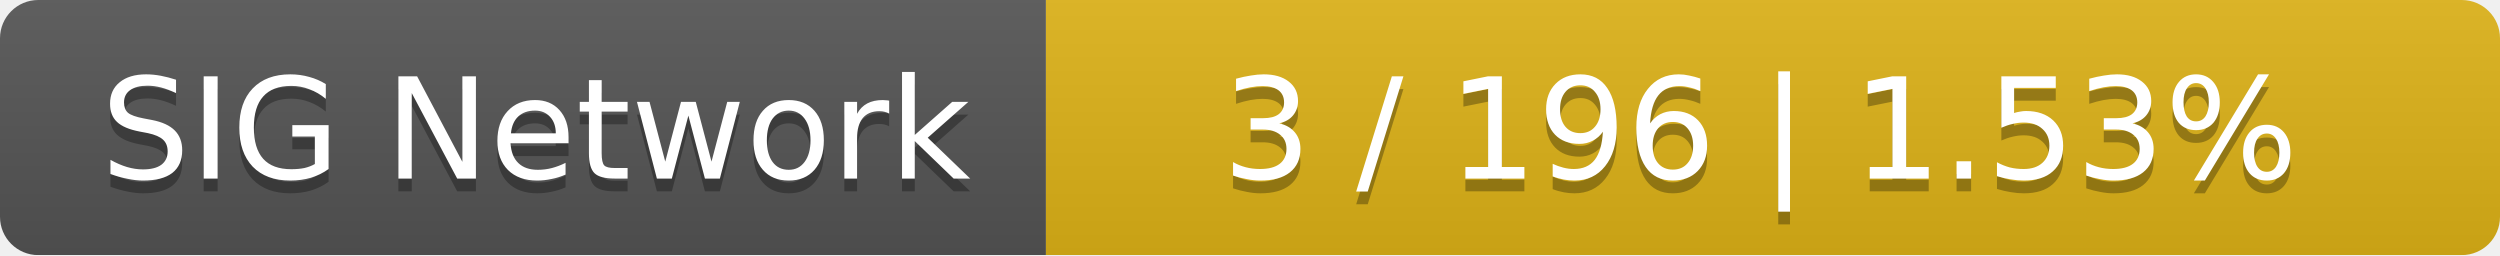
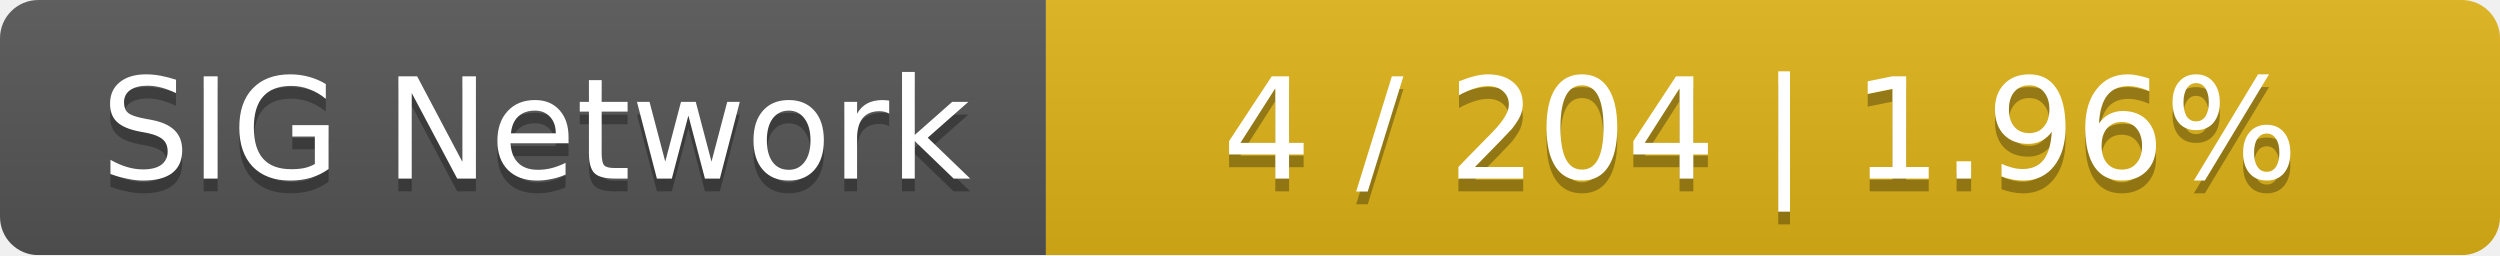
<svg xmlns="http://www.w3.org/2000/svg" width="196" height="20">
  <linearGradient id="smooth" x2="0" y2="100%">
    <stop offset="0" stop-color="#bbb" stop-opacity=".1" />
    <stop offset="1" stop-opacity=".1" />
  </linearGradient>
  <mask id="round">
    <rect width="196" height="20" rx="3" fill="#fff" />
  </mask>
  <g mask="url(#round)">
    <rect width="82" height="20" fill="#555" />
    <rect x="82" width="114" height="20" fill="#dfb317" />
    <rect width="196" height="20" fill="url(#smooth)" />
  </g>
  <g fill="#fff" text-anchor="middle" font-family="DejaVu Sans,Verdana,Geneva,sans-serif" font-size="11">
    <text x="42" y="15" fill="#010101" fill-opacity=".3">SIG Network</text>
    <text x="42" y="14">SIG Network</text>
-     <text x="138" y="15" fill="#010101" fill-opacity=".3">3 / 196    |    1.53%</text>
-     <text x="138" y="14">3 / 196    |    1.53%</text>
+     <text x="138" y="15" fill="#010101" fill-opacity=".3">4 / 204    |    1.96%</text>
+     <text x="138" y="14">4 / 204    |    1.96%</text>
  </g>
</svg>
